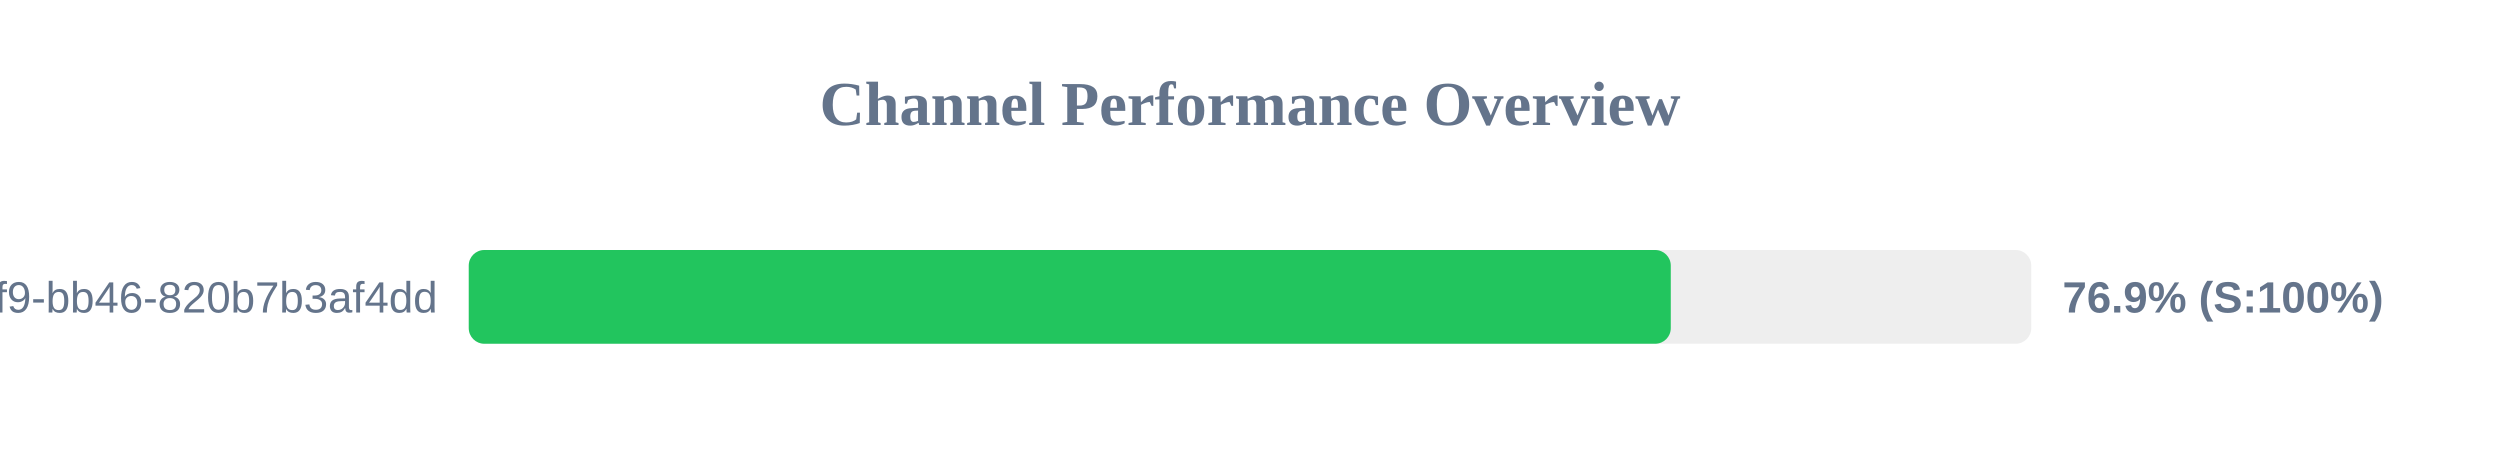
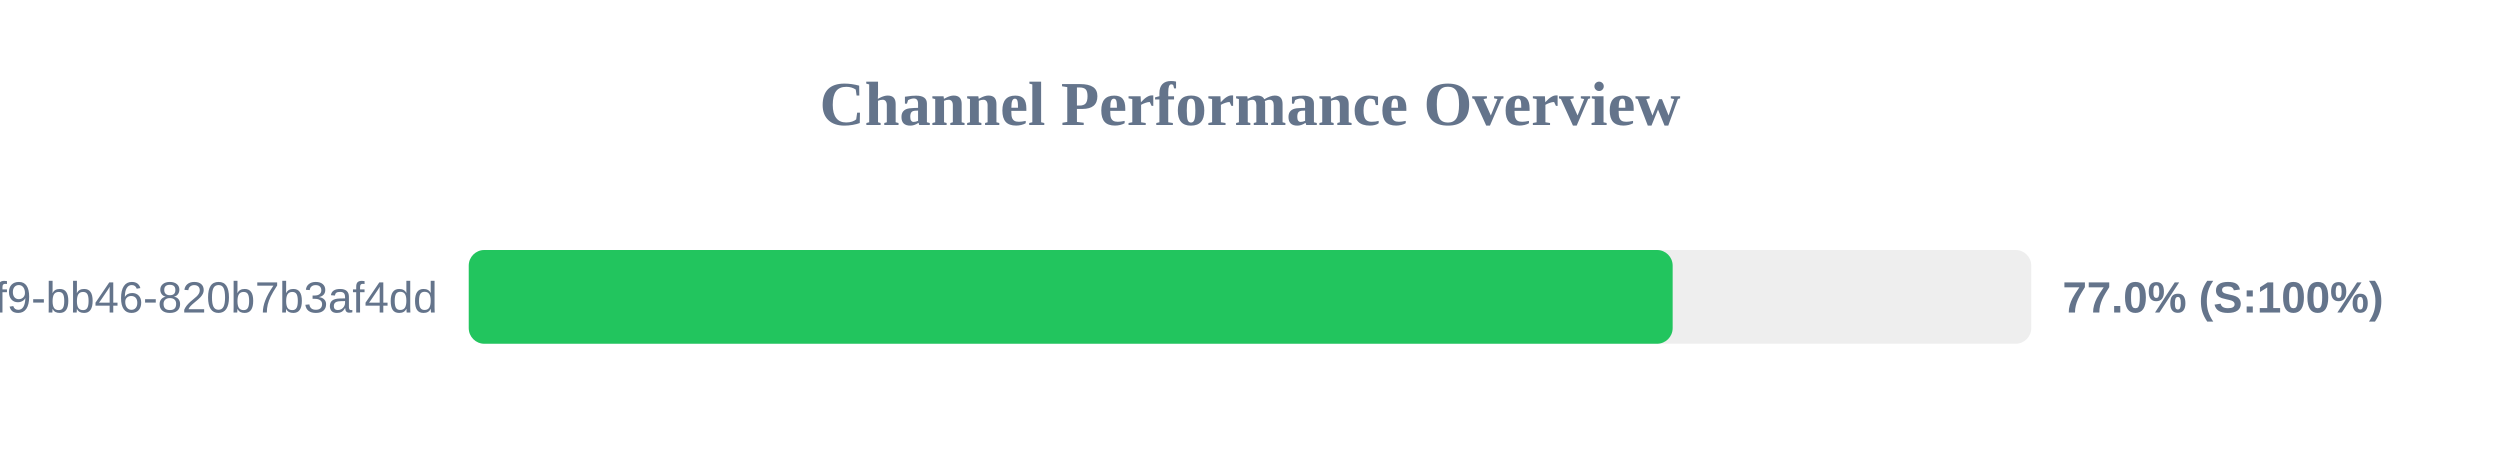
<svg xmlns="http://www.w3.org/2000/svg" width="800" height="150" version="1.1">
  <style>
        .row { font: 14px Arial; fill: #64748b; }
        .score { font: bold 14px Arial; fill: #64748b; }
    </style>
  <text x="400" y="40" text-anchor="middle" font-size="20px" font-weight="bold" fill="#64748b">Channel Performance Overview</text>
  <rect x="150" y="80" width="500" height="30" fill="#eee" rx="5" />
-   <rect x="150" y="80" width="384.65" height="30" fill="#22c55e" rx="5" />
+   <rect x="150" y="80" width="385.25" height="30" fill="#22c55e" rx="5" />
  <text x="140" y="100" text-anchor="end" class="row">?uuid=80b2ac81-ba69-41f9-bb46-820b7b3af4dd</text>
-   <text x="660" y="100" text-anchor="start" class="score">76.9% (S:100%)</text>
+   <text x="660" y="100" text-anchor="start" class="score">77.0% (S:100%)</text>
</svg>
